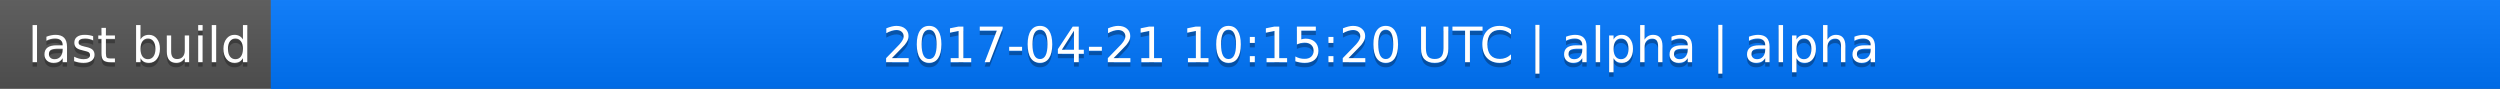
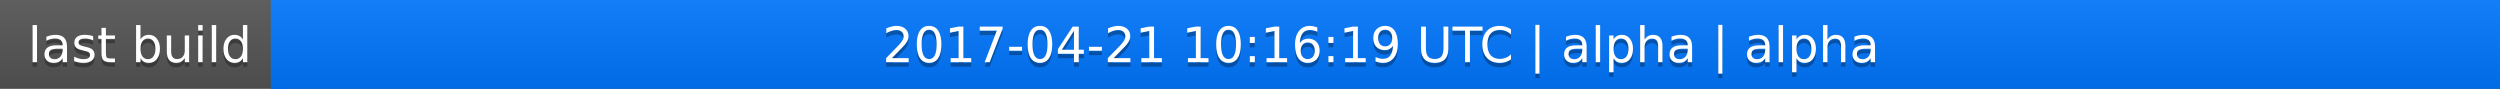
<svg xmlns="http://www.w3.org/2000/svg" width="563" height="20">
  <linearGradient id="a" x2="0" y2="100%">
    <stop offset="0" stop-color="#bbb" stop-opacity=".1" />
    <stop offset="1" stop-opacity=".1" />
  </linearGradient>
  <rect rx="0" width="563" height="20" fill="#555" />
  <rect rx="0" x="61" width="502" height="20" fill="#07f" />
  <path fill="#07f" d="M61 0h4v20h-4z" />
  <rect rx="0" width="563" height="20" fill="url(#a)" />
  <g fill="#fff" text-anchor="middle" font-family="DejaVu Sans,Verdana,Geneva,sans-serif" font-size="11">
    <text x="31.5" y="15" fill="#010101" fill-opacity=".3">last build</text>
    <text x="31.5" y="14">last build</text>
-     <text x="311" y="15" fill="#010101" fill-opacity=".3">2017-04-21 10:15:20 UTC | alpha | alpha</text>
-     <text x="311" y="14">2017-04-21 10:15:20 UTC | alpha | alpha</text>
+     <text x="311" y="15" fill="#010101" fill-opacity=".3">2017-04-21 10:16:19 UTC | alpha | alpha</text>
+     <text x="311" y="14">2017-04-21 10:16:19 UTC | alpha | alpha</text>
  </g>
</svg>
